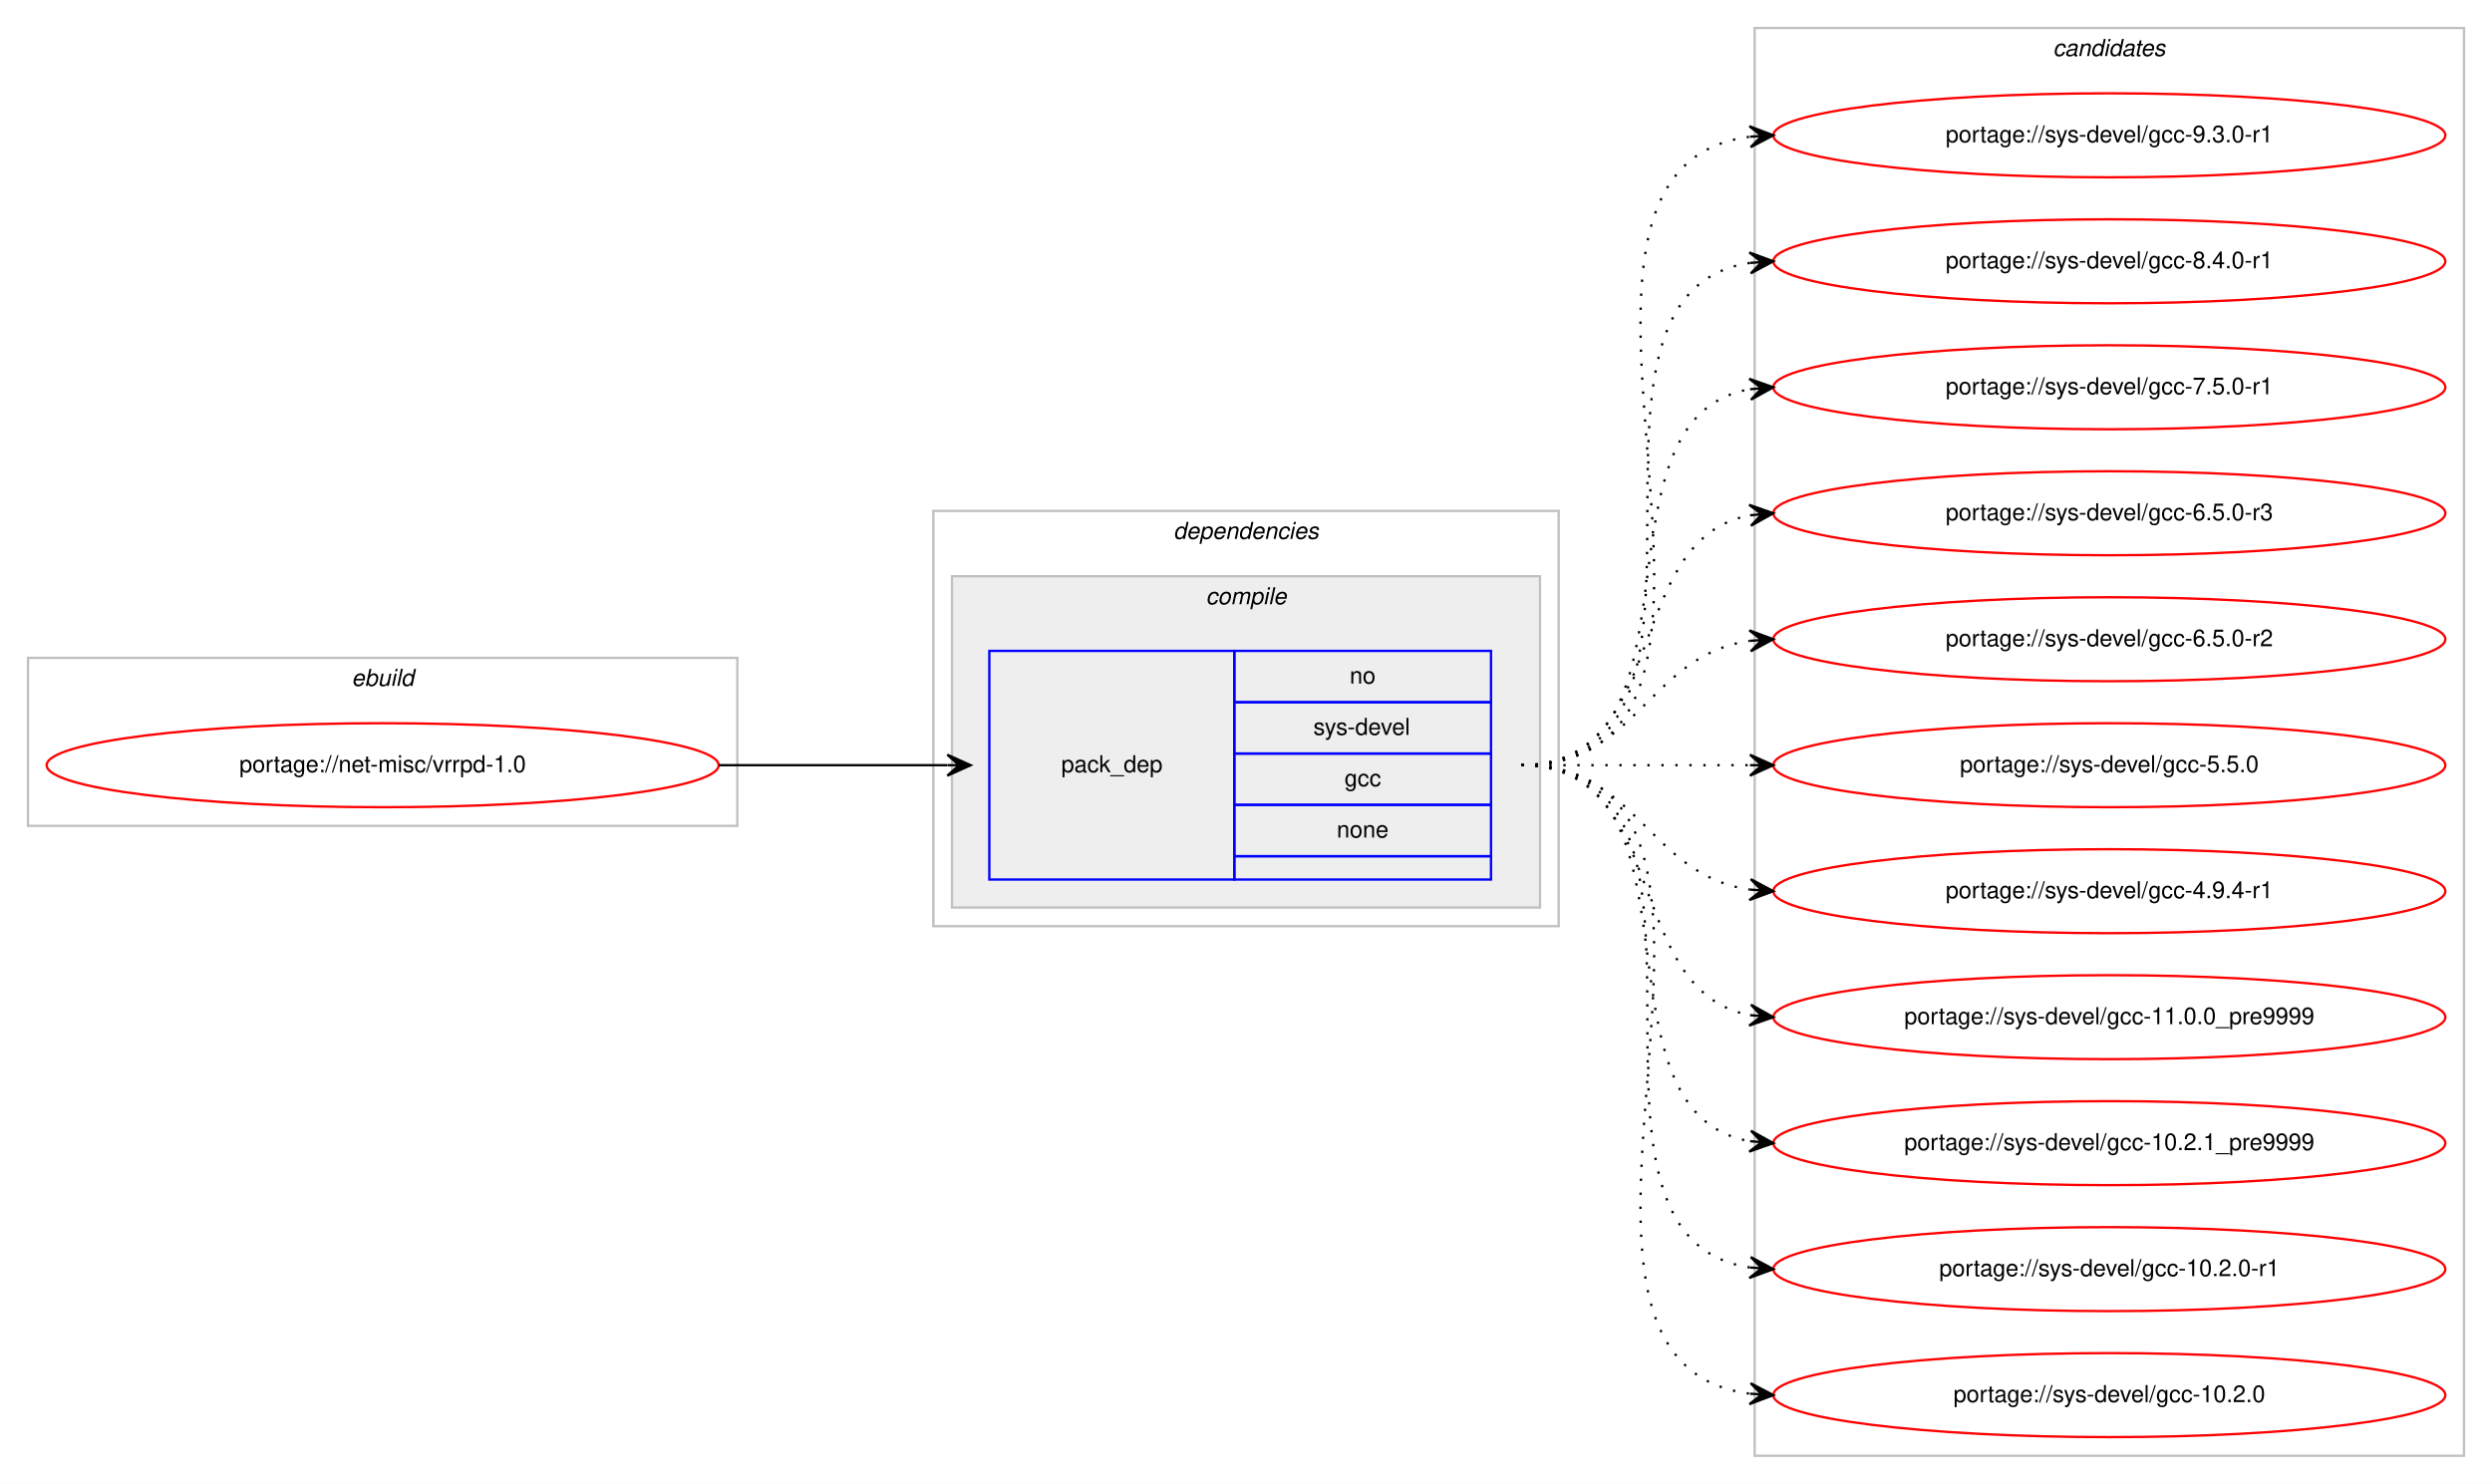
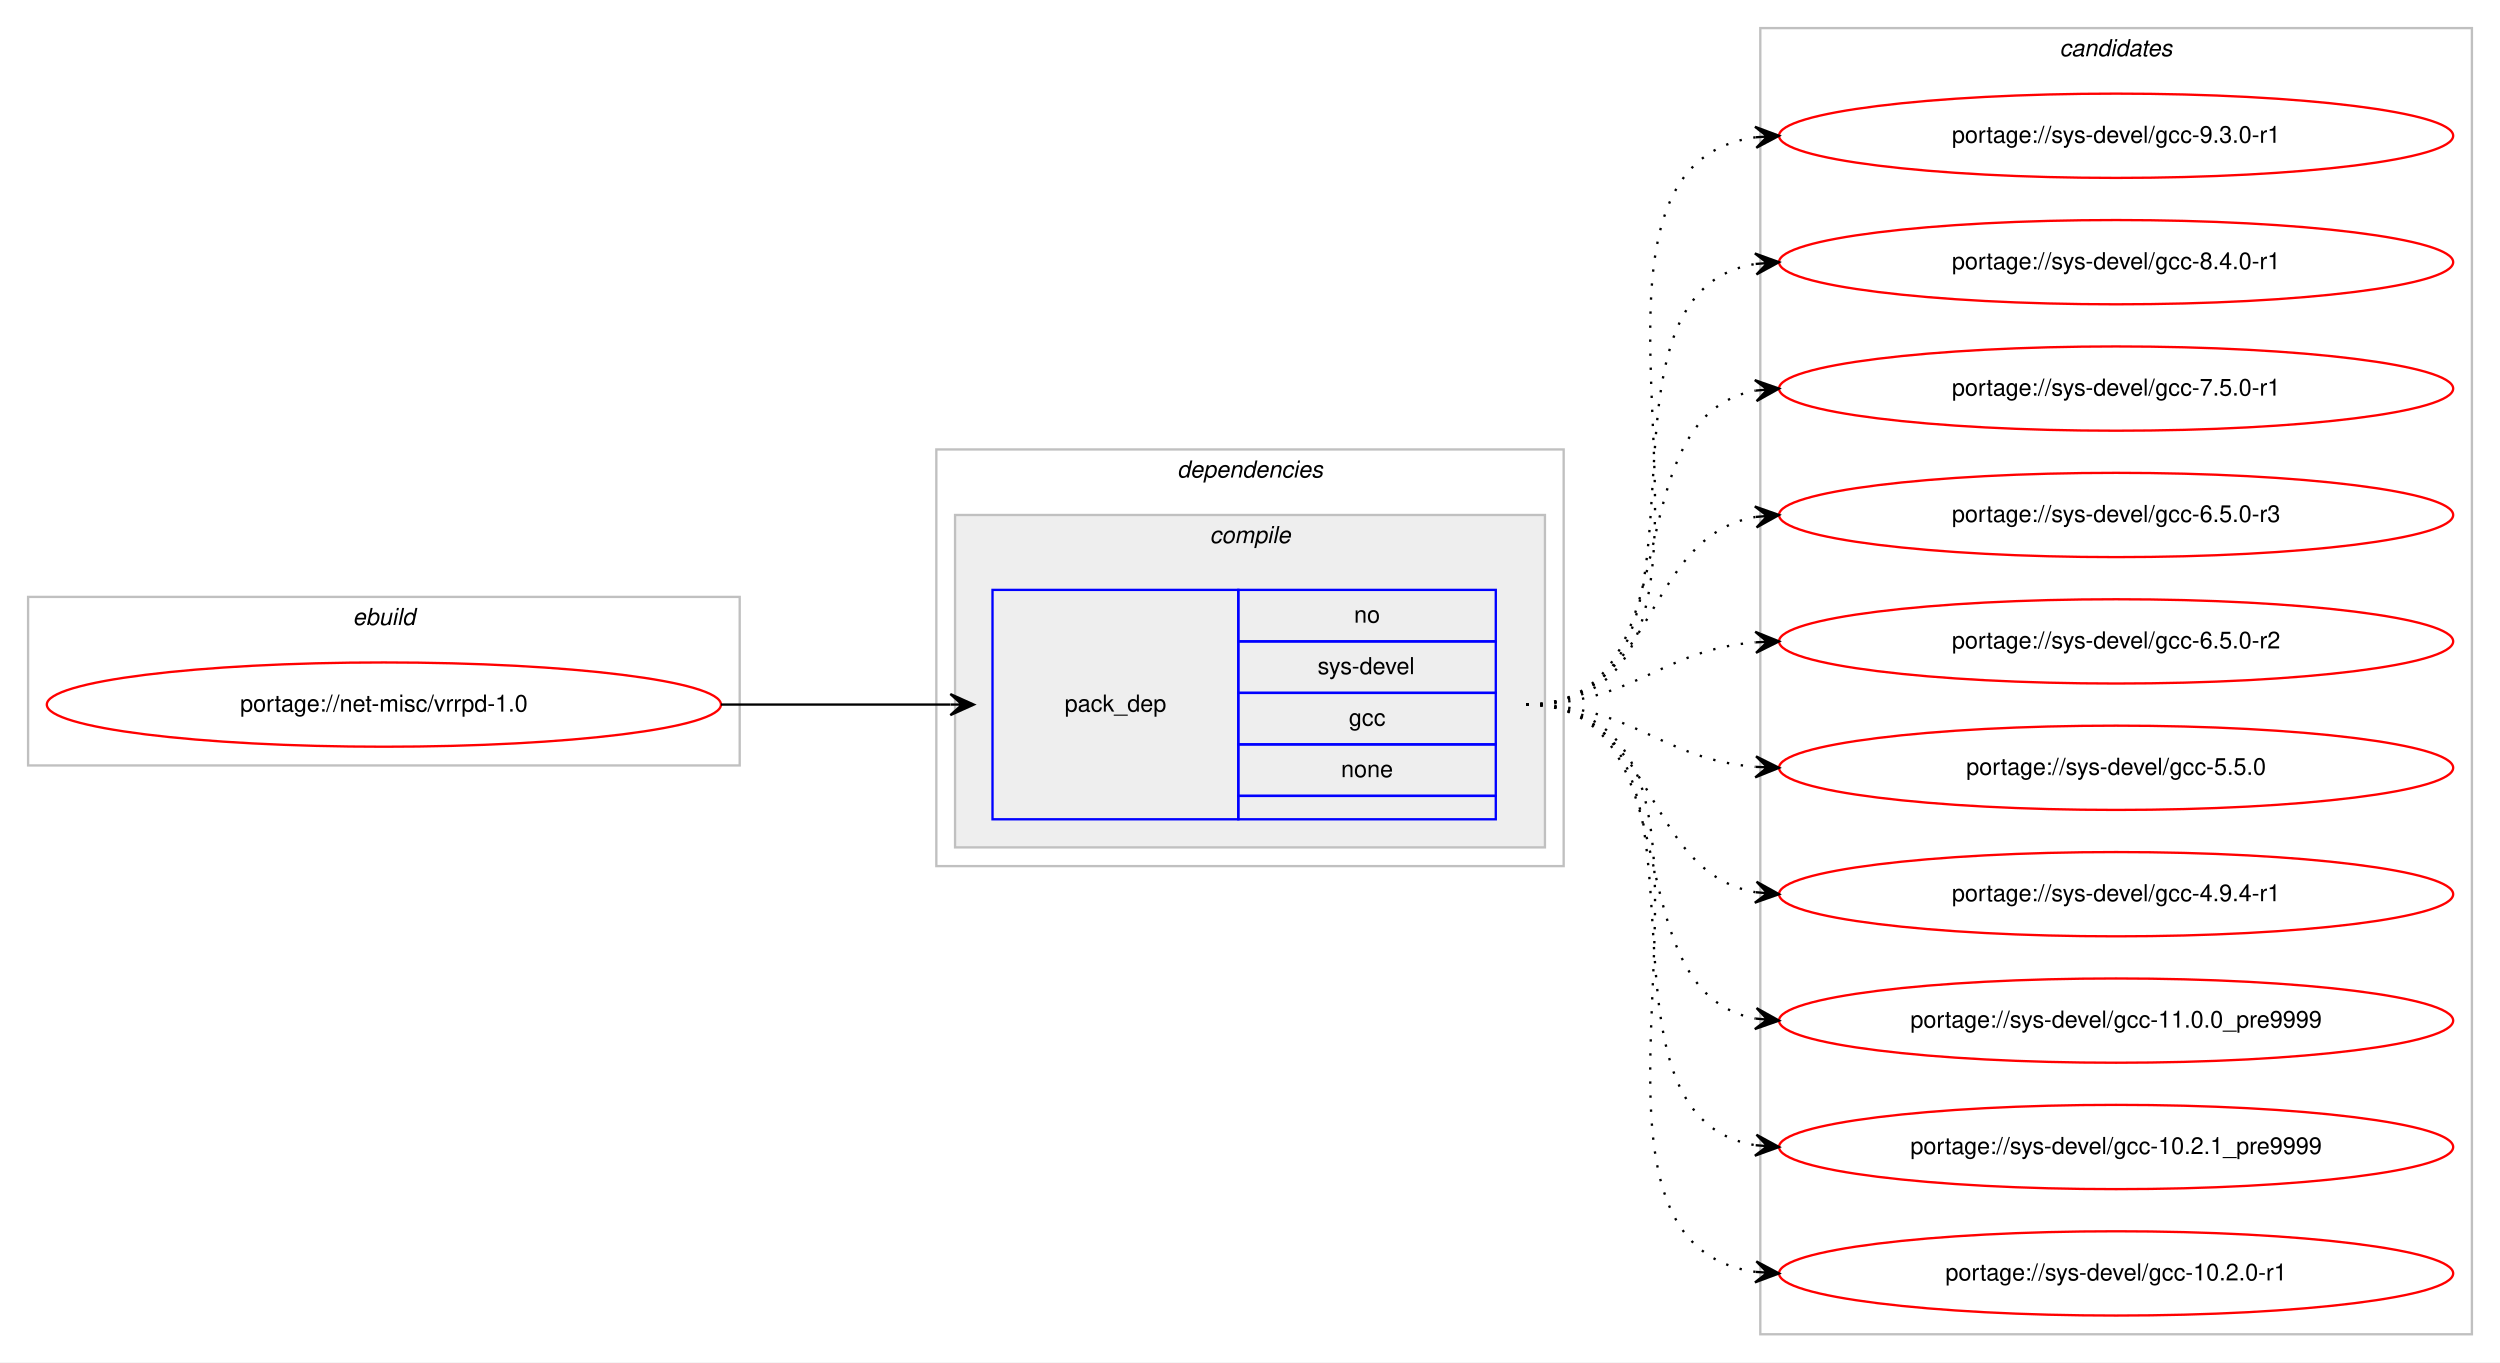
- <svg xmlns="http://www.w3.org/2000/svg" xmlns:xlink="http://www.w3.org/1999/xlink" width="1068pt" height="636pt" viewBox="0.00 0.00 1068.00 636.00">
-   <g id="graph0" class="graph" transform="scale(1 1) rotate(0) translate(4 632)">
-     <polygon fill="#ffffff" stroke="transparent" points="-4,4 -4,-632 1064,-632 1064,4 -4,4" />
+ <svg xmlns="http://www.w3.org/2000/svg" xmlns:xlink="http://www.w3.org/1999/xlink" width="1068pt" height="582pt" viewBox="0.00 0.00 1068.00 582.00">
+   <g id="graph0" class="graph" transform="scale(1 1) rotate(0) translate(4 578)">
+     <polygon fill="#ffffff" stroke="transparent" points="-4,4 -4,-578 1064,-578 1064,4 -4,4" />
    <g id="clust1" class="cluster">
-       <polygon fill="none" stroke="#c0c0c0" points="8,-278 8,-350 312,-350 312,-278 8,-278" />
-       <text text-anchor="start" x="146.663" y="-338" font-family="Helvetica,sans-Serif" font-style="italic" font-size="10.00" fill="#000000">ebuild</text>
+       <polygon fill="none" stroke="#c0c0c0" points="8,-251 8,-323 312,-323 312,-251 8,-251" />
+       <text text-anchor="start" x="146.663" y="-311" font-family="Helvetica,sans-Serif" font-style="italic" font-size="10.00" fill="#000000">ebuild</text>
    </g>
    <g id="clust2" class="cluster">
-       <polygon fill="none" stroke="#c0c0c0" points="396,-235 396,-413 664,-413 664,-235 396,-235" />
-       <text text-anchor="start" x="498.875" y="-401" font-family="Helvetica,sans-Serif" font-style="italic" font-size="10.00" fill="#000000">dependencies</text>
+       <polygon fill="none" stroke="#c0c0c0" points="396,-208 396,-386 664,-386 664,-208 396,-208" />
+       <text text-anchor="start" x="498.875" y="-374" font-family="Helvetica,sans-Serif" font-style="italic" font-size="10.00" fill="#000000">dependencies</text>
    </g>
    <g id="clust3" class="cluster">
-       <polygon fill="#eeeeee" stroke="#c0c0c0" points="404,-243 404,-385 656,-385 656,-243 404,-243" />
-       <text text-anchor="start" x="512.778" y="-373" font-family="Helvetica,sans-Serif" font-style="italic" font-size="10.00" fill="#000000">compile</text>
+       <polygon fill="#eeeeee" stroke="#c0c0c0" points="404,-216 404,-358 656,-358 656,-216 404,-216" />
+       <text text-anchor="start" x="512.778" y="-346" font-family="Helvetica,sans-Serif" font-style="italic" font-size="10.00" fill="#000000">compile</text>
    </g>
    <g id="clust7" class="cluster">
-       <polygon fill="none" stroke="#c0c0c0" points="748,-8 748,-620 1052,-620 1052,-8 748,-8" />
-       <text text-anchor="start" x="875.824" y="-608" font-family="Helvetica,sans-Serif" font-style="italic" font-size="10.00" fill="#000000">candidates</text>
+       <polygon fill="none" stroke="#c0c0c0" points="748,-8 748,-566 1052,-566 1052,-8 748,-8" />
+       <text text-anchor="start" x="875.824" y="-554" font-family="Helvetica,sans-Serif" font-style="italic" font-size="10.00" fill="#000000">candidates</text>
    </g>
    <g id="node1" class="node">
      <g id="a_node1">
        <a xlink:href="../net-misc/vrrpd-1.0.svg" xlink:title="portage://net-misc/vrrpd-1.0">
-           <ellipse fill="none" stroke="#ff0000" cx="160" cy="-304" rx="144" ry="18" />
-           <text text-anchor="middle" x="160" y="-301" font-family="Helvetica,sans-Serif" font-size="10.00" fill="#000000">portage://net-misc/vrrpd-1.0</text>
+           <ellipse fill="none" stroke="#ff0000" cx="160" cy="-277" rx="144" ry="18" />
+           <text text-anchor="middle" x="160" y="-274" font-family="Helvetica,sans-Serif" font-size="10.00" fill="#000000">portage://net-misc/vrrpd-1.0</text>
        </a>
      </g>
    </g>
    <g id="node2" class="node">
-       <polygon fill="none" stroke="#0000ff" points="420,-255 420,-353 525,-353 525,-255 420,-255" />
-       <text text-anchor="start" x="450.823" y="-301" font-family="Helvetica,sans-Serif" font-size="10.00" fill="#000000">pack_dep</text>
-       <polygon fill="none" stroke="#0000ff" points="525,-331 525,-353 635,-353 635,-331 525,-331" />
-       <text text-anchor="start" x="574.441" y="-339" font-family="Helvetica,sans-Serif" font-size="10.00" fill="#000000">no</text>
-       <polygon fill="none" stroke="#0000ff" points="525,-309 525,-331 635,-331 635,-309 525,-309" />
-       <text text-anchor="start" x="558.888" y="-317" font-family="Helvetica,sans-Serif" font-size="10.00" fill="#000000">sys-devel</text>
-       <polygon fill="none" stroke="#0000ff" points="525,-287 525,-309 635,-309 635,-287 525,-287" />
-       <text text-anchor="start" x="572.221" y="-295" font-family="Helvetica,sans-Serif" font-size="10.00" fill="#000000">gcc</text>
-       <polygon fill="none" stroke="#0000ff" points="525,-265 525,-287 635,-287 635,-265 525,-265" />
-       <text text-anchor="start" x="568.882" y="-273" font-family="Helvetica,sans-Serif" font-size="10.00" fill="#000000">none</text>
-       <polygon fill="none" stroke="#0000ff" points="525,-255 525,-265 635,-265 635,-255 525,-255" />
+       <polygon fill="none" stroke="#0000ff" points="420,-228 420,-326 525,-326 525,-228 420,-228" />
+       <text text-anchor="start" x="450.823" y="-274" font-family="Helvetica,sans-Serif" font-size="10.00" fill="#000000">pack_dep</text>
+       <polygon fill="none" stroke="#0000ff" points="525,-304 525,-326 635,-326 635,-304 525,-304" />
+       <text text-anchor="start" x="574.441" y="-312" font-family="Helvetica,sans-Serif" font-size="10.00" fill="#000000">no</text>
+       <polygon fill="none" stroke="#0000ff" points="525,-282 525,-304 635,-304 635,-282 525,-282" />
+       <text text-anchor="start" x="558.888" y="-290" font-family="Helvetica,sans-Serif" font-size="10.00" fill="#000000">sys-devel</text>
+       <polygon fill="none" stroke="#0000ff" points="525,-260 525,-282 635,-282 635,-260 525,-260" />
+       <text text-anchor="start" x="572.221" y="-268" font-family="Helvetica,sans-Serif" font-size="10.00" fill="#000000">gcc</text>
+       <polygon fill="none" stroke="#0000ff" points="525,-238 525,-260 635,-260 635,-238 525,-238" />
+       <text text-anchor="start" x="568.882" y="-246" font-family="Helvetica,sans-Serif" font-size="10.00" fill="#000000">none</text>
+       <polygon fill="none" stroke="#0000ff" points="525,-228 525,-238 635,-238 635,-228 525,-228" />
    </g>
    <g id="edge1" class="edge">
-       <path fill="none" stroke="#000000" d="M304,-304C348.438,-304 362.02,-304 401.878,-304" />
-       <polygon fill="#000000" stroke="#000000" points="412,-304 402,-308.5 407,-304 402,-304 402,-304 402,-304 407,-304 402,-299.5 412,-304 412,-304" />
+       <path fill="none" stroke="#000000" d="M304,-277C348.438,-277 362.02,-277 401.878,-277" />
+       <polygon fill="#000000" stroke="#000000" points="412,-277 402,-281.5 407,-277 402,-277 402,-277 402,-277 407,-277 402,-272.5 412,-277 412,-277" />
    </g>
    <g id="node3" class="node">
      <g id="a_node3">
        <a xlink:href="../sys-devel/gcc-9.3.0-r1.svg" xlink:title="portage://sys-devel/gcc-9.3.0-r1">
-           <ellipse fill="none" stroke="#ff0000" cx="900" cy="-574" rx="144" ry="18" />
-           <text text-anchor="middle" x="900" y="-571" font-family="Helvetica,sans-Serif" font-size="10.00" fill="#000000">portage://sys-devel/gcc-9.3.0-r1</text>
+           <ellipse fill="none" stroke="#ff0000" cx="900" cy="-520" rx="144" ry="18" />
+           <text text-anchor="middle" x="900" y="-517" font-family="Helvetica,sans-Serif" font-size="10.00" fill="#000000">portage://sys-devel/gcc-9.3.0-r1</text>
        </a>
      </g>
    </g>
    <g id="edge2" class="edge">
-       <path fill="none" stroke="#000000" stroke-dasharray="1,5" d="M648,-304C773.71,-304 634.777,-559.436 746.014,-573.405" />
-       <polygon fill="#000000" stroke="#000000" points="756,-574 745.75,-577.898 751.009,-573.703 746.018,-573.405 746.018,-573.405 746.018,-573.405 751.009,-573.703 746.285,-568.913 756,-574 756,-574" />
+       <path fill="none" stroke="#000000" stroke-dasharray="1,5" d="M648,-277C762.608,-277 645.36,-505.51 745.931,-519.345" />
+       <polygon fill="#000000" stroke="#000000" points="756,-520 745.729,-523.842 751.01,-519.676 746.021,-519.351 746.021,-519.351 746.021,-519.351 751.01,-519.676 746.313,-514.861 756,-520 756,-520" />
    </g>
    <g id="node4" class="node">
      <g id="a_node4">
        <a xlink:href="../sys-devel/gcc-8.4.0-r1.svg" xlink:title="portage://sys-devel/gcc-8.4.0-r1">
-           <ellipse fill="none" stroke="#ff0000" cx="900" cy="-520" rx="144" ry="18" />
-           <text text-anchor="middle" x="900" y="-517" font-family="Helvetica,sans-Serif" font-size="10.00" fill="#000000">portage://sys-devel/gcc-8.4.0-r1</text>
+           <ellipse fill="none" stroke="#ff0000" cx="900" cy="-466" rx="144" ry="18" />
+           <text text-anchor="middle" x="900" y="-463" font-family="Helvetica,sans-Serif" font-size="10.00" fill="#000000">portage://sys-devel/gcc-8.4.0-r1</text>
        </a>
      </g>
    </g>
    <g id="edge3" class="edge">
-       <path fill="none" stroke="#000000" stroke-dasharray="1,5" d="M648,-304C751.768,-304 655.516,-505.894 746.001,-519.301" />
-       <polygon fill="#000000" stroke="#000000" points="756,-520 745.711,-523.792 751.012,-519.652 746.024,-519.303 746.024,-519.303 746.024,-519.303 751.012,-519.652 746.338,-514.814 756,-520 756,-520" />
+       <path fill="none" stroke="#000000" stroke-dasharray="1,5" d="M648,-277C741.157,-277 665.347,-452.233 745.964,-465.238" />
+       <polygon fill="#000000" stroke="#000000" points="756,-466 745.688,-469.73 751.014,-465.622 746.029,-465.243 746.029,-465.243 746.029,-465.243 751.014,-465.622 746.369,-460.756 756,-466 756,-466" />
    </g>
    <g id="node5" class="node">
      <g id="a_node5">
        <a xlink:href="../sys-devel/gcc-7.5.0-r1.svg" xlink:title="portage://sys-devel/gcc-7.5.0-r1">
-           <ellipse fill="none" stroke="#ff0000" cx="900" cy="-466" rx="144" ry="18" />
-           <text text-anchor="middle" x="900" y="-463" font-family="Helvetica,sans-Serif" font-size="10.00" fill="#000000">portage://sys-devel/gcc-7.5.0-r1</text>
+           <ellipse fill="none" stroke="#ff0000" cx="900" cy="-412" rx="144" ry="18" />
+           <text text-anchor="middle" x="900" y="-409" font-family="Helvetica,sans-Serif" font-size="10.00" fill="#000000">portage://sys-devel/gcc-7.5.0-r1</text>
        </a>
      </g>
    </g>
    <g id="edge4" class="edge">
-       <path fill="none" stroke="#000000" stroke-dasharray="1,5" d="M648,-304C730.815,-304 674.779,-452.377 745.661,-465.128" />
-       <polygon fill="#000000" stroke="#000000" points="756,-466 745.657,-469.644 751.018,-465.58 746.035,-465.16 746.035,-465.16 746.035,-465.16 751.018,-465.58 746.413,-460.676 756,-466 756,-466" />
+       <path fill="none" stroke="#000000" stroke-dasharray="1,5" d="M648,-277C721.236,-277 683.175,-399.64 745.977,-411.138" />
+       <polygon fill="#000000" stroke="#000000" points="756,-412 745.651,-415.626 751.018,-411.572 746.037,-411.143 746.037,-411.143 746.037,-411.143 751.018,-411.572 746.423,-406.659 756,-412 756,-412" />
    </g>
    <g id="node6" class="node">
      <g id="a_node6">
        <a xlink:href="../sys-devel/gcc-6.5.0-r3.svg" xlink:title="portage://sys-devel/gcc-6.5.0-r3">
-           <ellipse fill="none" stroke="#ff0000" cx="900" cy="-412" rx="144" ry="18" />
-           <text text-anchor="middle" x="900" y="-409" font-family="Helvetica,sans-Serif" font-size="10.00" fill="#000000">portage://sys-devel/gcc-6.5.0-r3</text>
+           <ellipse fill="none" stroke="#ff0000" cx="900" cy="-358" rx="144" ry="18" />
+           <text text-anchor="middle" x="900" y="-355" font-family="Helvetica,sans-Serif" font-size="10.00" fill="#000000">portage://sys-devel/gcc-6.5.0-r3</text>
        </a>
      </g>
    </g>
    <g id="edge5" class="edge">
-       <path fill="none" stroke="#000000" stroke-dasharray="1,5" d="M648,-304C712.303,-304 690.78,-400.91 746.031,-411.131" />
-       <polygon fill="#000000" stroke="#000000" points="756,-412 745.647,-415.614 751.019,-411.566 746.038,-411.131 746.038,-411.131 746.038,-411.131 751.019,-411.566 746.429,-406.648 756,-412 756,-412" />
+       <path fill="none" stroke="#000000" stroke-dasharray="1,5" d="M648,-277C704.367,-277 697.189,-348.488 745.861,-357.145" />
+       <polygon fill="#000000" stroke="#000000" points="756,-358 745.657,-361.644 751.018,-357.58 746.035,-357.16 746.035,-357.16 746.035,-357.16 751.018,-357.58 746.413,-352.676 756,-358 756,-358" />
    </g>
    <g id="node7" class="node">
      <g id="a_node7">
        <a xlink:href="../sys-devel/gcc-6.5.0-r2.svg" xlink:title="portage://sys-devel/gcc-6.5.0-r2">
-           <ellipse fill="none" stroke="#ff0000" cx="900" cy="-358" rx="144" ry="18" />
-           <text text-anchor="middle" x="900" y="-355" font-family="Helvetica,sans-Serif" font-size="10.00" fill="#000000">portage://sys-devel/gcc-6.5.0-r2</text>
+           <ellipse fill="none" stroke="#ff0000" cx="900" cy="-304" rx="144" ry="18" />
+           <text text-anchor="middle" x="900" y="-301" font-family="Helvetica,sans-Serif" font-size="10.00" fill="#000000">portage://sys-devel/gcc-6.5.0-r2</text>
        </a>
      </g>
    </g>
    <g id="edge6" class="edge">
-       <path fill="none" stroke="#000000" stroke-dasharray="1,5" d="M648,-304C698.102,-304 702.012,-351.066 745.979,-357.317" />
-       <polygon fill="#000000" stroke="#000000" points="756,-358 745.717,-361.81 751.012,-357.66 746.023,-357.32 746.023,-357.32 746.023,-357.32 751.012,-357.66 746.329,-352.831 756,-358 756,-358" />
+       <path fill="none" stroke="#000000" stroke-dasharray="1,5" d="M648,-277C693.902,-277 705.004,-300.239 745.876,-303.597" />
+       <polygon fill="#000000" stroke="#000000" points="756,-304 745.829,-308.099 751.004,-303.801 746.008,-303.603 746.008,-303.603 746.008,-303.603 751.004,-303.801 746.187,-299.106 756,-304 756,-304" />
    </g>
    <g id="node8" class="node">
      <g id="a_node8">
        <a xlink:href="../sys-devel/gcc-5.5.0.svg" xlink:title="portage://sys-devel/gcc-5.5.0">
-           <ellipse fill="none" stroke="#ff0000" cx="900" cy="-304" rx="144" ry="18" />
-           <text text-anchor="middle" x="900" y="-301" font-family="Helvetica,sans-Serif" font-size="10.00" fill="#000000">portage://sys-devel/gcc-5.5.0</text>
+           <ellipse fill="none" stroke="#ff0000" cx="900" cy="-250" rx="144" ry="18" />
+           <text text-anchor="middle" x="900" y="-247" font-family="Helvetica,sans-Serif" font-size="10.00" fill="#000000">portage://sys-devel/gcc-5.5.0</text>
        </a>
      </g>
    </g>
    <g id="edge7" class="edge">
-       <path fill="none" stroke="#000000" stroke-dasharray="1,5" d="M648,-304C692.438,-304 706.02,-304 745.878,-304" />
-       <polygon fill="#000000" stroke="#000000" points="756,-304 746,-308.5 751,-304 746,-304 746,-304 746,-304 751,-304 746,-299.5 756,-304 756,-304" />
+       <path fill="none" stroke="#000000" stroke-dasharray="1,5" d="M648,-277C693.902,-277 705.004,-253.761 745.876,-250.403" />
+       <polygon fill="#000000" stroke="#000000" points="756,-250 746.187,-254.894 751.004,-250.199 746.008,-250.398 746.008,-250.398 746.008,-250.398 751.004,-250.199 745.829,-245.901 756,-250 756,-250" />
    </g>
    <g id="node9" class="node">
      <g id="a_node9">
        <a xlink:href="../sys-devel/gcc-4.9.4-r1.svg" xlink:title="portage://sys-devel/gcc-4.9.4-r1">
-           <ellipse fill="none" stroke="#ff0000" cx="900" cy="-250" rx="144" ry="18" />
-           <text text-anchor="middle" x="900" y="-247" font-family="Helvetica,sans-Serif" font-size="10.00" fill="#000000">portage://sys-devel/gcc-4.9.4-r1</text>
+           <ellipse fill="none" stroke="#ff0000" cx="900" cy="-196" rx="144" ry="18" />
+           <text text-anchor="middle" x="900" y="-193" font-family="Helvetica,sans-Serif" font-size="10.00" fill="#000000">portage://sys-devel/gcc-4.9.4-r1</text>
        </a>
      </g>
    </g>
    <g id="edge8" class="edge">
-       <path fill="none" stroke="#000000" stroke-dasharray="1,5" d="M648,-304C698.102,-304 702.012,-256.934 745.979,-250.683" />
-       <polygon fill="#000000" stroke="#000000" points="756,-250 746.329,-255.169 751.012,-250.34 746.023,-250.68 746.023,-250.68 746.023,-250.68 751.012,-250.34 745.717,-246.19 756,-250 756,-250" />
+       <path fill="none" stroke="#000000" stroke-dasharray="1,5" d="M648,-277C704.367,-277 697.189,-205.512 745.861,-196.855" />
+       <polygon fill="#000000" stroke="#000000" points="756,-196 746.413,-201.324 751.018,-196.42 746.035,-196.84 746.035,-196.84 746.035,-196.84 751.018,-196.42 745.657,-192.356 756,-196 756,-196" />
    </g>
    <g id="node10" class="node">
      <g id="a_node10">
        <a xlink:href="../sys-devel/gcc-11.0.0_pre9999.svg" xlink:title="portage://sys-devel/gcc-11.0.0_pre9999">
-           <ellipse fill="none" stroke="#ff0000" cx="900" cy="-196" rx="144" ry="18" />
-           <text text-anchor="middle" x="900" y="-193" font-family="Helvetica,sans-Serif" font-size="10.00" fill="#000000">portage://sys-devel/gcc-11.0.0_pre9999</text>
+           <ellipse fill="none" stroke="#ff0000" cx="900" cy="-142" rx="144" ry="18" />
+           <text text-anchor="middle" x="900" y="-139" font-family="Helvetica,sans-Serif" font-size="10.00" fill="#000000">portage://sys-devel/gcc-11.0.0_pre9999</text>
        </a>
      </g>
    </g>
    <g id="edge9" class="edge">
-       <path fill="none" stroke="#000000" stroke-dasharray="1,5" d="M648,-304C712.303,-304 690.78,-207.09 746.031,-196.869" />
-       <polygon fill="#000000" stroke="#000000" points="756,-196 746.429,-201.352 751.019,-196.434 746.038,-196.869 746.038,-196.869 746.038,-196.869 751.019,-196.434 745.647,-192.386 756,-196 756,-196" />
+       <path fill="none" stroke="#000000" stroke-dasharray="1,5" d="M648,-277C721.236,-277 683.175,-154.36 745.977,-142.862" />
+       <polygon fill="#000000" stroke="#000000" points="756,-142 746.423,-147.34 751.018,-142.429 746.037,-142.857 746.037,-142.857 746.037,-142.857 751.018,-142.429 745.651,-138.374 756,-142 756,-142" />
    </g>
    <g id="node11" class="node">
      <g id="a_node11">
        <a xlink:href="../sys-devel/gcc-10.2.1_pre9999.svg" xlink:title="portage://sys-devel/gcc-10.2.1_pre9999">
-           <ellipse fill="none" stroke="#ff0000" cx="900" cy="-142" rx="144" ry="18" />
-           <text text-anchor="middle" x="900" y="-139" font-family="Helvetica,sans-Serif" font-size="10.00" fill="#000000">portage://sys-devel/gcc-10.2.1_pre9999</text>
+           <ellipse fill="none" stroke="#ff0000" cx="900" cy="-88" rx="144" ry="18" />
+           <text text-anchor="middle" x="900" y="-85" font-family="Helvetica,sans-Serif" font-size="10.00" fill="#000000">portage://sys-devel/gcc-10.2.1_pre9999</text>
        </a>
      </g>
    </g>
    <g id="edge10" class="edge">
-       <path fill="none" stroke="#000000" stroke-dasharray="1,5" d="M648,-304C730.815,-304 674.779,-155.623 745.661,-142.872" />
-       <polygon fill="#000000" stroke="#000000" points="756,-142 746.413,-147.324 751.018,-142.42 746.035,-142.84 746.035,-142.84 746.035,-142.84 751.018,-142.42 745.657,-138.356 756,-142 756,-142" />
+       <path fill="none" stroke="#000000" stroke-dasharray="1,5" d="M648,-277C741.157,-277 665.347,-101.767 745.964,-88.761" />
+       <polygon fill="#000000" stroke="#000000" points="756,-88 746.369,-93.244 751.014,-88.378 746.029,-88.757 746.029,-88.757 746.029,-88.757 751.014,-88.378 745.688,-84.27 756,-88 756,-88" />
    </g>
    <g id="node12" class="node">
      <g id="a_node12">
        <a xlink:href="../sys-devel/gcc-10.2.0-r1.svg" xlink:title="portage://sys-devel/gcc-10.2.0-r1">
-           <ellipse fill="none" stroke="#ff0000" cx="900" cy="-88" rx="144" ry="18" />
-           <text text-anchor="middle" x="900" y="-85" font-family="Helvetica,sans-Serif" font-size="10.00" fill="#000000">portage://sys-devel/gcc-10.2.0-r1</text>
+           <ellipse fill="none" stroke="#ff0000" cx="900" cy="-34" rx="144" ry="18" />
+           <text text-anchor="middle" x="900" y="-31" font-family="Helvetica,sans-Serif" font-size="10.00" fill="#000000">portage://sys-devel/gcc-10.2.0-r1</text>
        </a>
      </g>
    </g>
    <g id="edge11" class="edge">
-       <path fill="none" stroke="#000000" stroke-dasharray="1,5" d="M648,-304C751.768,-304 655.516,-102.106 746.001,-88.699" />
-       <polygon fill="#000000" stroke="#000000" points="756,-88 746.338,-93.186 751.012,-88.349 746.024,-88.697 746.024,-88.697 746.024,-88.697 751.012,-88.349 745.711,-84.208 756,-88 756,-88" />
-     </g>
-     <g id="node13" class="node">
-       <g id="a_node13">
-         <a xlink:href="../sys-devel/gcc-10.2.0.svg" xlink:title="portage://sys-devel/gcc-10.2.0">
-           <ellipse fill="none" stroke="#ff0000" cx="900" cy="-34" rx="144" ry="18" />
-           <text text-anchor="middle" x="900" y="-31" font-family="Helvetica,sans-Serif" font-size="10.00" fill="#000000">portage://sys-devel/gcc-10.2.0</text>
-         </a>
-       </g>
-     </g>
-     <g id="edge12" class="edge">
-       <path fill="none" stroke="#000000" stroke-dasharray="1,5" d="M648,-304C773.71,-304 634.777,-48.564 746.014,-34.595" />
-       <polygon fill="#000000" stroke="#000000" points="756,-34 746.285,-39.087 751.009,-34.297 746.018,-34.594 746.018,-34.594 746.018,-34.594 751.009,-34.297 745.75,-30.102 756,-34 756,-34" />
+       <path fill="none" stroke="#000000" stroke-dasharray="1,5" d="M648,-277C762.608,-277 645.36,-48.49 745.931,-34.655" />
+       <polygon fill="#000000" stroke="#000000" points="756,-34 746.313,-39.139 751.01,-34.324 746.021,-34.649 746.021,-34.649 746.021,-34.649 751.01,-34.324 745.729,-30.158 756,-34 756,-34" />
    </g>
  </g>
</svg>
